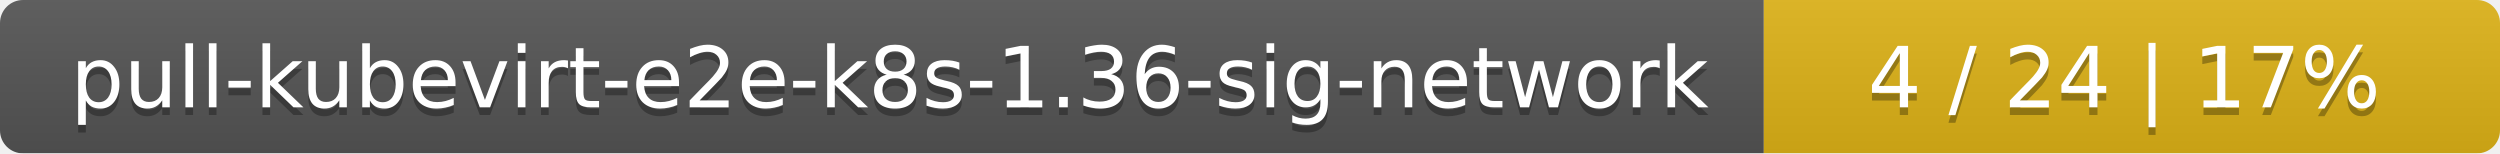
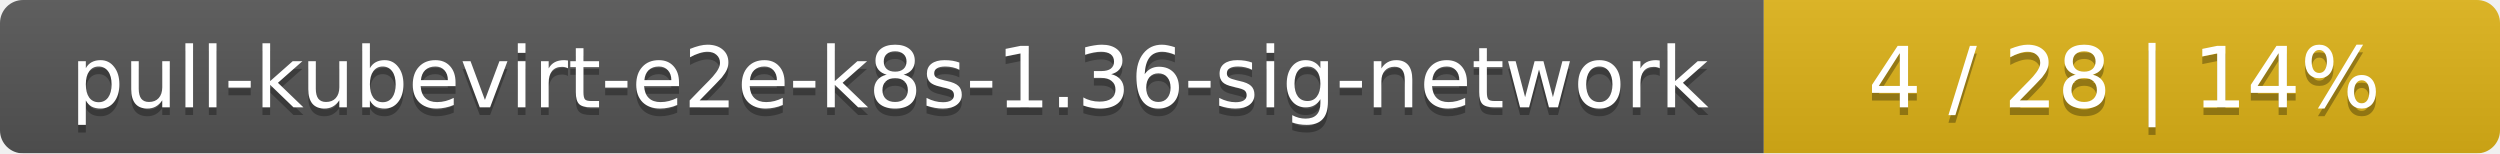
<svg xmlns="http://www.w3.org/2000/svg" width="326" height="20">
  <linearGradient id="smooth" x2="0" y2="100%">
    <stop offset="0" stop-color="#bbb" stop-opacity=".1" />
    <stop offset="1" stop-opacity=".1" />
  </linearGradient>
  <mask id="round">
    <rect width="326" height="20" rx="3" fill="#fff" />
  </mask>
  <g mask="url(#round)">
    <rect width="230" height="20" fill="#555" />
    <rect x="230" width="96" height="20" fill="#dfb317" />
    <rect width="326" height="20" fill="url(#smooth)" />
  </g>
  <g fill="#fff" text-anchor="middle" font-family="DejaVu Sans,Verdana,Geneva,sans-serif" font-size="11">
    <text x="116" y="15" fill="#010101" fill-opacity=".3">pull-kubevirt-e2e-k8s-1.36-sig-network</text>
    <text x="116" y="14">pull-kubevirt-e2e-k8s-1.36-sig-network</text>
-     <text x="277" y="15" fill="#010101" fill-opacity=".3">4 / 24    |    17%</text>
-     <text x="277" y="14">4 / 24    |    17%</text>
+     <text x="277" y="15" fill="#010101" fill-opacity=".3">4 / 28    |    14%</text>
+     <text x="277" y="14">4 / 28    |    14%</text>
  </g>
</svg>
